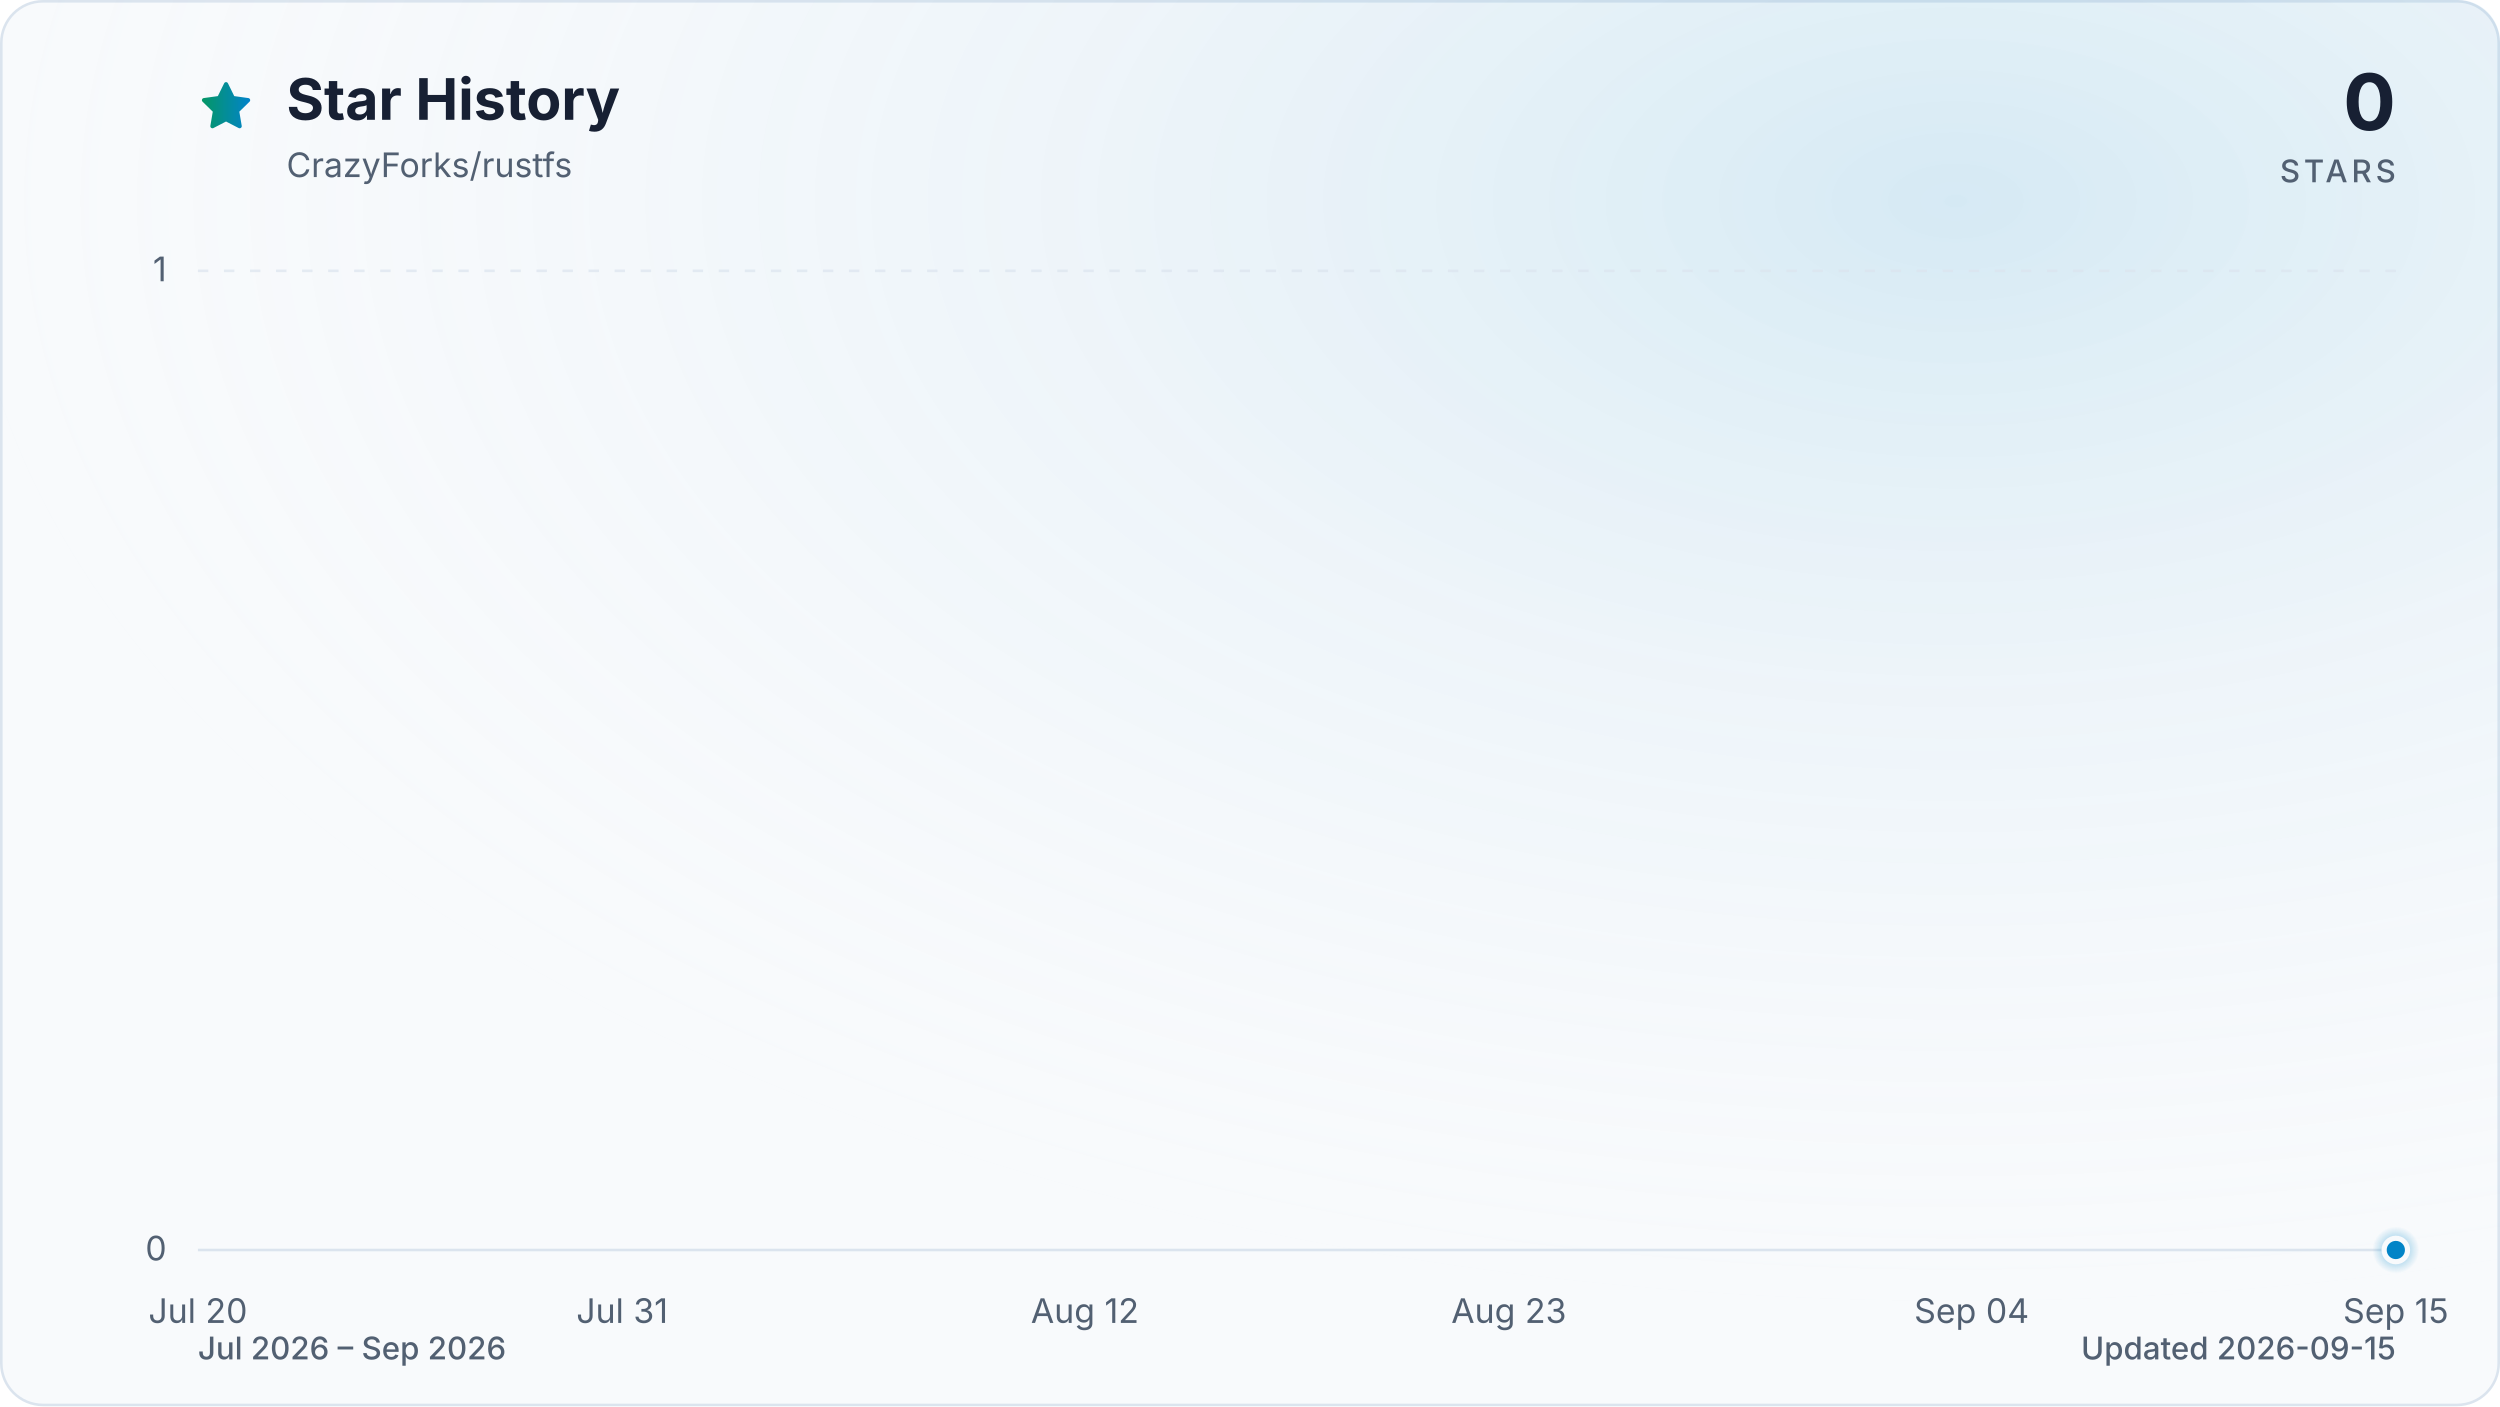
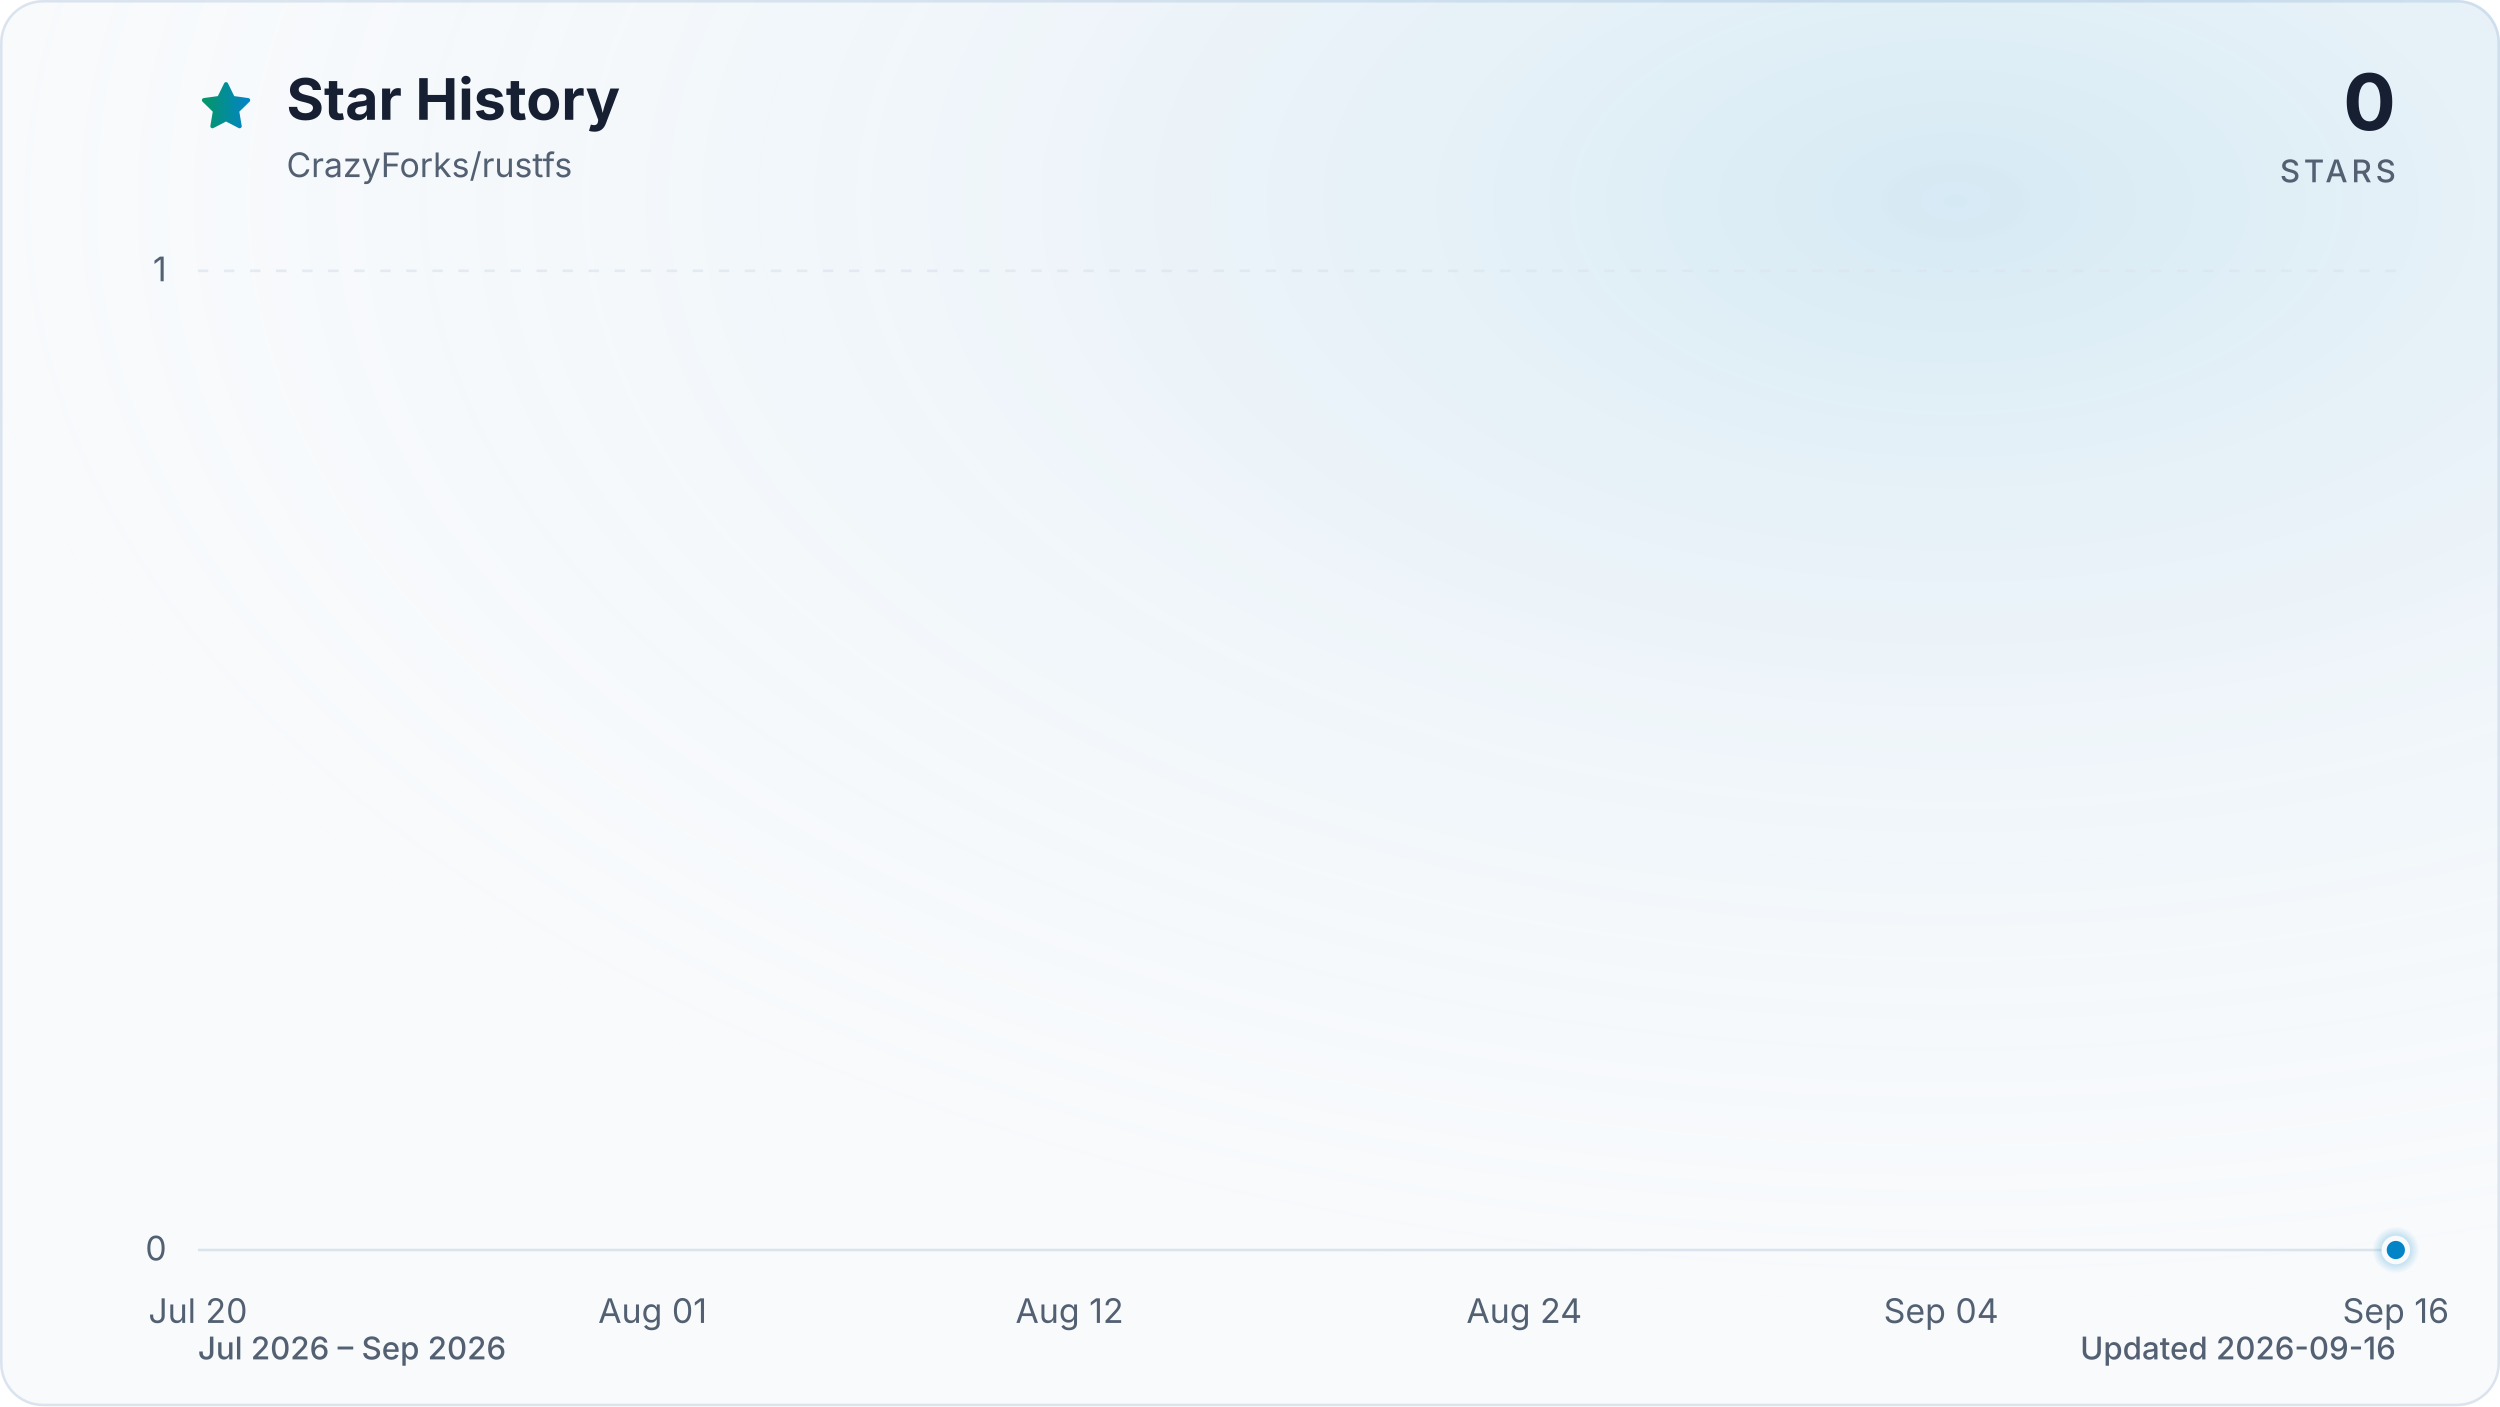
<svg xmlns="http://www.w3.org/2000/svg" viewBox="0 0 960 540" role="img" aria-labelledby="title description" data-style="gradient" data-variant="glow" data-animated="true">
  <defs>
    <linearGradient id="trend" x1="0" y1="0" x2="1" y2="0">
      <stop offset="0%" stop-color="#059669" />
      <stop offset="100%" stop-color="#0284c7" />
    </linearGradient>
    <linearGradient id="area" x1="0" y1="0" x2="0" y2="1">
      <stop offset="0%" stop-color="#059669" stop-opacity="0.30" />
      <stop offset="55%" stop-color="#0284c7" stop-opacity="0.10" />
      <stop offset="100%" stop-color="#0284c7" stop-opacity="0.01" />
    </linearGradient>
    <radialGradient id="marker-halo" cx="50%" cy="50%" r="50%">
      <stop offset="0%" stop-color="#0284c7" stop-opacity="0.55" />
      <stop offset="100%" stop-color="#0284c7" stop-opacity="0" />
    </radialGradient>
    <radialGradient id="surface-glow" cx="78%" cy="14%" r="80%">
      <stop offset="0%" stop-color="#0284c7" stop-opacity="0.14" />
      <stop offset="100%" stop-color="#f8fafc" stop-opacity="0" />
    </radialGradient>
    <filter id="trend-glow" x="-20%" y="-20%" width="140%" height="140%">
      <feGaussianBlur stdDeviation="7" />
    </filter>
  </defs>
  <style>
.trend-enter{transform-box:fill-box;transform-origin:center;animation:trend-enter 520ms cubic-bezier(0.16,1,0.3,1)}
.marker-enter{transform-box:fill-box;transform-origin:center;animation:marker-enter 320ms cubic-bezier(0.16,1,0.3,1) 200ms both}
.marker-pulse{transform-box:fill-box;transform-origin:center;animation:marker-pulse 2.6s ease-out infinite}
@keyframes trend-enter{from{opacity:.35;transform:translateY(10px)}to{opacity:1;transform:translateY(0)}}
@keyframes marker-enter{from{opacity:0;transform:scale(.4)}to{opacity:1;transform:scale(1)}}
@keyframes marker-pulse{0%{opacity:.5;transform:scale(.7)}70%,100%{opacity:0;transform:scale(2.1)}}
@media (prefers-reduced-motion:reduce){.trend-enter,.marker-enter,.marker-pulse{animation:none!important}}
@media (prefers-reduced-motion:reduce){.marker-pulse{opacity:0}}
</style>
  <rect x="0.5" y="0.5" width="959" height="539" fill="#f8fafc" stroke="#dbe4ee" stroke-width="1" rx="16" />
  <rect width="960" height="540" fill="url(#surface-glow)" rx="16" />
  <path d="M12 2.6l2.9 5.9 6.5.9-4.7 4.6 1.1 6.5-5.8-3-5.8 3 1.1-6.5-4.7-4.6 6.5-.9L12 2.6Z" transform="translate(76 30) scale(.9)" fill="url(#trend)" stroke="url(#trend)" stroke-width="1.8" stroke-linejoin="round" aria-hidden="true" />
  <text x="110" y="46" fill="#172033" font-family="ui-sans-serif, system-ui, -apple-system, BlinkMacSystemFont, 'Segoe UI', sans-serif" font-size="22" font-weight="700">Star History</text>
  <text x="110" y="68" fill="#526072" font-family="ui-sans-serif, system-ui, -apple-system, BlinkMacSystemFont, 'Segoe UI', sans-serif" font-size="13">CrazyForks/rustfs</text>
  <text x="920" y="50" fill="#172033" font-family="ui-sans-serif, system-ui, -apple-system, BlinkMacSystemFont, 'Segoe UI', sans-serif" font-size="30" font-weight="700" text-anchor="end">0</text>
  <text x="920" y="70" fill="#526072" font-family="ui-sans-serif, system-ui, -apple-system, BlinkMacSystemFont, 'Segoe UI', sans-serif" font-size="12" font-weight="500" letter-spacing="1.5" text-anchor="end">STARS</text>
  <line x1="76" y1="480.0" x2="920" y2="480.0" stroke="#dbe4ee" stroke-width="1" stroke-dasharray="0" opacity="1" />
  <text x="64" y="484.0" fill="#526072" font-family="ui-sans-serif, system-ui, -apple-system, BlinkMacSystemFont, 'Segoe UI', sans-serif" font-size="13" text-anchor="end">0</text>
  <line x1="76" y1="104.0" x2="920" y2="104.0" stroke="#dbe4ee" stroke-width="1" stroke-dasharray="4 6" opacity="0.7" />
  <text x="64" y="108.0" fill="#526072" font-family="ui-sans-serif, system-ui, -apple-system, BlinkMacSystemFont, 'Segoe UI', sans-serif" font-size="13" text-anchor="end">1</text>
  <text x="76.0" y="508" fill="#526072" font-family="ui-sans-serif, system-ui, -apple-system, BlinkMacSystemFont, 'Segoe UI', sans-serif" font-size="13" text-anchor="middle">Jul 20</text>
-   <text x="238.9" y="508" fill="#526072" font-family="ui-sans-serif, system-ui, -apple-system, BlinkMacSystemFont, 'Segoe UI', sans-serif" font-size="13" text-anchor="middle">Jul 31</text>
-   <text x="416.6" y="508" fill="#526072" font-family="ui-sans-serif, system-ui, -apple-system, BlinkMacSystemFont, 'Segoe UI', sans-serif" font-size="13" text-anchor="middle">Aug 12</text>
-   <text x="579.4" y="508" fill="#526072" font-family="ui-sans-serif, system-ui, -apple-system, BlinkMacSystemFont, 'Segoe UI', sans-serif" font-size="13" text-anchor="middle">Aug 23</text>
-   <text x="757.1" y="508" fill="#526072" font-family="ui-sans-serif, system-ui, -apple-system, BlinkMacSystemFont, 'Segoe UI', sans-serif" font-size="13" text-anchor="middle">Sep 04</text>
-   <text x="920.0" y="508" fill="#526072" font-family="ui-sans-serif, system-ui, -apple-system, BlinkMacSystemFont, 'Segoe UI', sans-serif" font-size="13" text-anchor="middle">Sep 15</text>
+   <text x="250.6" y="508" fill="#526072" font-family="ui-sans-serif, system-ui, -apple-system, BlinkMacSystemFont, 'Segoe UI', sans-serif" font-size="13" text-anchor="middle">Aug 01</text>
+   <text x="410.7" y="508" fill="#526072" font-family="ui-sans-serif, system-ui, -apple-system, BlinkMacSystemFont, 'Segoe UI', sans-serif" font-size="13" text-anchor="middle">Aug 12</text>
+   <text x="585.3" y="508" fill="#526072" font-family="ui-sans-serif, system-ui, -apple-system, BlinkMacSystemFont, 'Segoe UI', sans-serif" font-size="13" text-anchor="middle">Aug 24</text>
+   <text x="745.4" y="508" fill="#526072" font-family="ui-sans-serif, system-ui, -apple-system, BlinkMacSystemFont, 'Segoe UI', sans-serif" font-size="13" text-anchor="middle">Sep 04</text>
+   <text x="920.0" y="508" fill="#526072" font-family="ui-sans-serif, system-ui, -apple-system, BlinkMacSystemFont, 'Segoe UI', sans-serif" font-size="13" text-anchor="middle">Sep 16</text>
  <g class="trend-enter">
-     <path d="M 76.0 480.0 C 105.6 480.0, 135.2 480.0, 164.8 480.0 C 169.8 480.0, 174.7 480.0, 179.6 480.0 C 209.3 480.0, 238.9 480.0, 268.5 480.0 C 283.3 480.0, 298.1 480.0, 312.9 480.0 C 332.7 480.0, 352.4 480.0, 372.1 480.0 C 377.1 480.0, 382.0 480.0, 386.9 480.0 C 406.7 480.0, 426.4 480.0, 446.2 480.0 C 451.1 480.0, 456.0 480.0, 461.0 480.0 C 465.9 480.0, 470.9 480.0, 475.8 480.0 C 480.7 480.0, 485.7 480.0, 490.6 480.0 C 495.5 480.0, 500.5 480.0, 505.4 480.0 C 510.3 480.0, 515.3 480.0, 520.2 480.0 C 525.1 480.0, 530.1 480.0, 535.0 480.0 C 540.0 480.0, 544.9 480.0, 549.8 480.0 C 554.8 480.0, 559.7 480.0, 564.6 480.0 C 569.6 480.0, 574.5 480.0, 579.4 480.0 C 584.4 480.0, 589.3 480.0, 594.2 480.0 C 599.2 480.0, 604.1 480.0, 609.1 480.0 C 614.0 480.0, 618.9 480.0, 623.9 480.0 C 628.8 480.0, 633.7 480.0, 638.7 480.0 C 643.6 480.0, 648.5 480.0, 653.5 480.0 C 658.4 480.0, 663.3 480.0, 668.3 480.0 C 673.2 480.0, 678.2 480.0, 683.1 480.0 C 688.0 480.0, 693.0 480.0, 697.9 480.0 C 702.8 480.0, 707.8 480.0, 712.7 480.0 C 717.6 480.0, 722.6 480.0, 727.5 480.0 C 732.4 480.0, 737.4 480.0, 742.3 480.0 C 747.3 480.0, 752.2 480.0, 757.1 480.0 C 762.1 480.0, 767.0 480.0, 771.9 480.0 C 776.9 480.0, 781.8 480.0, 786.7 480.0 C 791.7 480.0, 796.6 480.0, 801.5 480.0 C 806.5 480.0, 811.4 480.0, 816.4 480.0 C 821.3 480.0, 826.2 480.0, 831.2 480.0 C 836.1 480.0, 841.0 480.0, 846.0 480.0 C 850.9 480.0, 855.8 480.0, 860.8 480.0 C 865.7 480.0, 870.6 480.0, 875.6 480.0 C 880.5 480.0, 885.5 480.0, 890.4 480.0 C 895.3 480.0, 900.3 480.0, 905.2 480.0 C 910.1 480.0, 915.1 480.0, 920.0 480.0 L 920.0 480.0 L 76.0 480.0 Z" fill="url(#area)" />
-     <path d="M 76.0 480.0 C 105.6 480.0, 135.2 480.0, 164.8 480.0 C 169.8 480.0, 174.7 480.0, 179.6 480.0 C 209.3 480.0, 238.9 480.0, 268.5 480.0 C 283.3 480.0, 298.1 480.0, 312.9 480.0 C 332.7 480.0, 352.4 480.0, 372.1 480.0 C 377.1 480.0, 382.0 480.0, 386.9 480.0 C 406.7 480.0, 426.4 480.0, 446.2 480.0 C 451.1 480.0, 456.0 480.0, 461.0 480.0 C 465.9 480.0, 470.9 480.0, 475.8 480.0 C 480.7 480.0, 485.7 480.0, 490.6 480.0 C 495.5 480.0, 500.5 480.0, 505.4 480.0 C 510.3 480.0, 515.3 480.0, 520.2 480.0 C 525.1 480.0, 530.1 480.0, 535.0 480.0 C 540.0 480.0, 544.9 480.0, 549.8 480.0 C 554.8 480.0, 559.7 480.0, 564.6 480.0 C 569.6 480.0, 574.5 480.0, 579.4 480.0 C 584.4 480.0, 589.3 480.0, 594.2 480.0 C 599.2 480.0, 604.1 480.0, 609.1 480.0 C 614.0 480.0, 618.9 480.0, 623.9 480.0 C 628.8 480.0, 633.7 480.0, 638.7 480.0 C 643.6 480.0, 648.5 480.0, 653.5 480.0 C 658.4 480.0, 663.3 480.0, 668.3 480.0 C 673.2 480.0, 678.2 480.0, 683.1 480.0 C 688.0 480.0, 693.0 480.0, 697.9 480.0 C 702.8 480.0, 707.8 480.0, 712.7 480.0 C 717.6 480.0, 722.6 480.0, 727.5 480.0 C 732.4 480.0, 737.4 480.0, 742.3 480.0 C 747.3 480.0, 752.2 480.0, 757.1 480.0 C 762.1 480.0, 767.0 480.0, 771.9 480.0 C 776.9 480.0, 781.8 480.0, 786.7 480.0 C 791.7 480.0, 796.6 480.0, 801.5 480.0 C 806.5 480.0, 811.4 480.0, 816.4 480.0 C 821.3 480.0, 826.2 480.0, 831.2 480.0 C 836.1 480.0, 841.0 480.0, 846.0 480.0 C 850.9 480.0, 855.8 480.0, 860.8 480.0 C 865.7 480.0, 870.6 480.0, 875.6 480.0 C 880.5 480.0, 885.5 480.0, 890.4 480.0 C 895.3 480.0, 900.3 480.0, 905.2 480.0 C 910.1 480.0, 915.1 480.0, 920.0 480.0" fill="none" stroke="url(#trend)" stroke-width="12" stroke-linecap="round" stroke-linejoin="round" opacity="0.16" filter="url(#trend-glow)" />
-     <path d="M 76.0 480.0 C 105.6 480.0, 135.2 480.0, 164.8 480.0 C 169.8 480.0, 174.7 480.0, 179.6 480.0 C 209.3 480.0, 238.9 480.0, 268.5 480.0 C 283.3 480.0, 298.1 480.0, 312.9 480.0 C 332.7 480.0, 352.4 480.0, 372.1 480.0 C 377.1 480.0, 382.0 480.0, 386.9 480.0 C 406.7 480.0, 426.4 480.0, 446.2 480.0 C 451.1 480.0, 456.0 480.0, 461.0 480.0 C 465.9 480.0, 470.9 480.0, 475.8 480.0 C 480.7 480.0, 485.7 480.0, 490.6 480.0 C 495.5 480.0, 500.5 480.0, 505.4 480.0 C 510.3 480.0, 515.3 480.0, 520.2 480.0 C 525.1 480.0, 530.1 480.0, 535.0 480.0 C 540.0 480.0, 544.9 480.0, 549.8 480.0 C 554.8 480.0, 559.7 480.0, 564.6 480.0 C 569.6 480.0, 574.5 480.0, 579.4 480.0 C 584.4 480.0, 589.3 480.0, 594.2 480.0 C 599.2 480.0, 604.1 480.0, 609.1 480.0 C 614.0 480.0, 618.9 480.0, 623.9 480.0 C 628.8 480.0, 633.7 480.0, 638.7 480.0 C 643.6 480.0, 648.5 480.0, 653.5 480.0 C 658.4 480.0, 663.3 480.0, 668.3 480.0 C 673.2 480.0, 678.2 480.0, 683.1 480.0 C 688.0 480.0, 693.0 480.0, 697.9 480.0 C 702.8 480.0, 707.8 480.0, 712.7 480.0 C 717.6 480.0, 722.6 480.0, 727.5 480.0 C 732.4 480.0, 737.4 480.0, 742.3 480.0 C 747.3 480.0, 752.2 480.0, 757.1 480.0 C 762.1 480.0, 767.0 480.0, 771.9 480.0 C 776.9 480.0, 781.8 480.0, 786.7 480.0 C 791.7 480.0, 796.6 480.0, 801.5 480.0 C 806.5 480.0, 811.4 480.0, 816.4 480.0 C 821.3 480.0, 826.2 480.0, 831.2 480.0 C 836.1 480.0, 841.0 480.0, 846.0 480.0 C 850.9 480.0, 855.8 480.0, 860.8 480.0 C 865.7 480.0, 870.6 480.0, 875.6 480.0 C 880.5 480.0, 885.5 480.0, 890.4 480.0 C 895.3 480.0, 900.3 480.0, 905.2 480.0 C 910.1 480.0, 915.1 480.0, 920.0 480.0" fill="none" stroke="url(#trend)" stroke-width="3" stroke-linecap="round" stroke-linejoin="round" />
+     <path d="M 76.0 480.0 C 105.1 480.0, 134.2 480.0, 163.3 480.0 C 168.2 480.0, 173.0 480.0, 177.9 480.0 C 207.0 480.0, 236.1 480.0, 265.2 480.0 C 279.7 480.0, 294.3 480.0, 308.8 480.0 C 328.2 480.0, 347.6 480.0, 367.0 480.0 C 371.9 480.0, 376.7 480.0, 381.6 480.0 C 401.0 480.0, 420.4 480.0, 439.8 480.0 C 444.6 480.0, 449.5 480.0, 454.3 480.0 C 459.2 480.0, 464.0 480.0, 468.9 480.0 C 473.7 480.0, 478.6 480.0, 483.4 480.0 C 488.3 480.0, 493.1 480.0, 498.0 480.0 C 502.9 480.0, 507.7 480.0, 512.6 480.0 C 517.4 480.0, 522.3 480.0, 527.1 480.0 C 532.0 480.0, 536.8 480.0, 541.7 480.0 C 546.5 480.0, 551.4 480.0, 556.2 480.0 C 561.1 480.0, 565.9 480.0, 570.8 480.0 C 575.6 480.0, 580.5 480.0, 585.3 480.0 C 590.2 480.0, 595.0 480.0, 599.9 480.0 C 604.7 480.0, 609.6 480.0, 614.4 480.0 C 619.3 480.0, 624.1 480.0, 629.0 480.0 C 633.8 480.0, 638.7 480.0, 643.5 480.0 C 648.4 480.0, 653.2 480.0, 658.1 480.0 C 662.9 480.0, 667.8 480.0, 672.6 480.0 C 677.5 480.0, 682.3 480.0, 687.2 480.0 C 692.0 480.0, 696.9 480.0, 701.7 480.0 C 706.6 480.0, 711.4 480.0, 716.3 480.0 C 721.1 480.0, 726.0 480.0, 730.8 480.0 C 735.7 480.0, 740.5 480.0, 745.4 480.0 C 750.2 480.0, 755.1 480.0, 759.9 480.0 C 764.8 480.0, 769.6 480.0, 774.5 480.0 C 779.3 480.0, 784.2 480.0, 789.0 480.0 C 793.9 480.0, 798.7 480.0, 803.6 480.0 C 808.4 480.0, 813.3 480.0, 818.1 480.0 C 823.0 480.0, 827.8 480.0, 832.7 480.0 C 837.5 480.0, 842.4 480.0, 847.2 480.0 C 852.1 480.0, 856.9 480.0, 861.8 480.0 C 866.6 480.0, 871.5 480.0, 876.3 480.0 C 881.2 480.0, 886.0 480.0, 890.9 480.0 C 895.7 480.0, 900.6 480.0, 905.4 480.0 C 910.3 480.0, 915.1 480.0, 920.0 480.0 L 920.0 480.0 L 76.0 480.0 Z" fill="url(#area)" />
+     <path d="M 76.0 480.0 C 105.1 480.0, 134.2 480.0, 163.3 480.0 C 168.2 480.0, 173.0 480.0, 177.9 480.0 C 207.0 480.0, 236.1 480.0, 265.2 480.0 C 279.7 480.0, 294.3 480.0, 308.8 480.0 C 328.2 480.0, 347.6 480.0, 367.0 480.0 C 371.9 480.0, 376.7 480.0, 381.6 480.0 C 401.0 480.0, 420.4 480.0, 439.8 480.0 C 444.6 480.0, 449.5 480.0, 454.3 480.0 C 459.2 480.0, 464.0 480.0, 468.9 480.0 C 473.7 480.0, 478.6 480.0, 483.4 480.0 C 488.3 480.0, 493.1 480.0, 498.0 480.0 C 502.9 480.0, 507.7 480.0, 512.6 480.0 C 517.4 480.0, 522.3 480.0, 527.1 480.0 C 532.0 480.0, 536.8 480.0, 541.7 480.0 C 546.5 480.0, 551.4 480.0, 556.2 480.0 C 561.1 480.0, 565.9 480.0, 570.8 480.0 C 575.6 480.0, 580.5 480.0, 585.3 480.0 C 590.2 480.0, 595.0 480.0, 599.9 480.0 C 604.7 480.0, 609.6 480.0, 614.4 480.0 C 619.3 480.0, 624.1 480.0, 629.0 480.0 C 633.8 480.0, 638.7 480.0, 643.5 480.0 C 648.4 480.0, 653.2 480.0, 658.1 480.0 C 662.9 480.0, 667.8 480.0, 672.6 480.0 C 677.5 480.0, 682.3 480.0, 687.2 480.0 C 692.0 480.0, 696.9 480.0, 701.7 480.0 C 706.6 480.0, 711.4 480.0, 716.3 480.0 C 721.1 480.0, 726.0 480.0, 730.8 480.0 C 735.7 480.0, 740.5 480.0, 745.4 480.0 C 750.2 480.0, 755.1 480.0, 759.9 480.0 C 764.8 480.0, 769.6 480.0, 774.5 480.0 C 779.3 480.0, 784.2 480.0, 789.0 480.0 C 793.9 480.0, 798.7 480.0, 803.6 480.0 C 808.4 480.0, 813.3 480.0, 818.1 480.0 C 823.0 480.0, 827.8 480.0, 832.7 480.0 C 837.5 480.0, 842.4 480.0, 847.2 480.0 C 852.1 480.0, 856.9 480.0, 861.8 480.0 C 866.6 480.0, 871.5 480.0, 876.3 480.0 C 881.2 480.0, 886.0 480.0, 890.9 480.0 C 895.7 480.0, 900.6 480.0, 905.4 480.0 C 910.3 480.0, 915.1 480.0, 920.0 480.0" fill="none" stroke="url(#trend)" stroke-width="12" stroke-linecap="round" stroke-linejoin="round" opacity="0.16" filter="url(#trend-glow)" />
+     <path d="M 76.0 480.0 C 105.1 480.0, 134.2 480.0, 163.3 480.0 C 168.2 480.0, 173.0 480.0, 177.9 480.0 C 207.0 480.0, 236.1 480.0, 265.2 480.0 C 279.7 480.0, 294.3 480.0, 308.8 480.0 C 328.2 480.0, 347.6 480.0, 367.0 480.0 C 371.9 480.0, 376.7 480.0, 381.6 480.0 C 401.0 480.0, 420.4 480.0, 439.8 480.0 C 444.6 480.0, 449.5 480.0, 454.3 480.0 C 459.2 480.0, 464.0 480.0, 468.9 480.0 C 473.7 480.0, 478.6 480.0, 483.4 480.0 C 488.3 480.0, 493.1 480.0, 498.0 480.0 C 502.9 480.0, 507.7 480.0, 512.6 480.0 C 517.4 480.0, 522.3 480.0, 527.1 480.0 C 532.0 480.0, 536.8 480.0, 541.7 480.0 C 546.5 480.0, 551.4 480.0, 556.2 480.0 C 561.1 480.0, 565.9 480.0, 570.8 480.0 C 575.6 480.0, 580.5 480.0, 585.3 480.0 C 590.2 480.0, 595.0 480.0, 599.9 480.0 C 604.7 480.0, 609.6 480.0, 614.4 480.0 C 619.3 480.0, 624.1 480.0, 629.0 480.0 C 633.8 480.0, 638.7 480.0, 643.5 480.0 C 648.4 480.0, 653.2 480.0, 658.1 480.0 C 662.9 480.0, 667.8 480.0, 672.6 480.0 C 677.5 480.0, 682.3 480.0, 687.2 480.0 C 692.0 480.0, 696.9 480.0, 701.7 480.0 C 706.6 480.0, 711.4 480.0, 716.3 480.0 C 721.1 480.0, 726.0 480.0, 730.8 480.0 C 735.7 480.0, 740.5 480.0, 745.4 480.0 C 750.2 480.0, 755.1 480.0, 759.9 480.0 C 764.8 480.0, 769.6 480.0, 774.5 480.0 C 779.3 480.0, 784.2 480.0, 789.0 480.0 C 793.9 480.0, 798.7 480.0, 803.6 480.0 C 808.4 480.0, 813.3 480.0, 818.1 480.0 C 823.0 480.0, 827.8 480.0, 832.7 480.0 C 837.5 480.0, 842.4 480.0, 847.2 480.0 C 852.1 480.0, 856.9 480.0, 861.8 480.0 C 866.6 480.0, 871.5 480.0, 876.3 480.0 C 881.2 480.0, 886.0 480.0, 890.9 480.0 C 895.7 480.0, 900.6 480.0, 905.4 480.0 C 910.3 480.0, 915.1 480.0, 920.0 480.0" fill="none" stroke="url(#trend)" stroke-width="3" stroke-linecap="round" stroke-linejoin="round" />
  </g>
  <g class="marker-enter">
    <circle class="marker-pulse" cx="920.0" cy="480.0" r="9" fill="url(#marker-halo)" />
    <circle cx="920.0" cy="480.0" r="4.5" fill="#0284c7" stroke="#f8fafc" stroke-width="2" />
  </g>
  <text x="76" y="522" fill="#526072" font-family="ui-sans-serif, system-ui, -apple-system, BlinkMacSystemFont, 'Segoe UI', sans-serif" font-size="12" font-weight="500">Jul 2026 – Sep 2026</text>
-   <text x="920" y="522" fill="#526072" font-family="ui-sans-serif, system-ui, -apple-system, BlinkMacSystemFont, 'Segoe UI', sans-serif" font-size="12" font-weight="500" text-anchor="end">Updated 2026-09-15</text>
+   <text x="920" y="522" fill="#526072" font-family="ui-sans-serif, system-ui, -apple-system, BlinkMacSystemFont, 'Segoe UI', sans-serif" font-size="12" font-weight="500" text-anchor="end">Updated 2026-09-16</text>
</svg>
